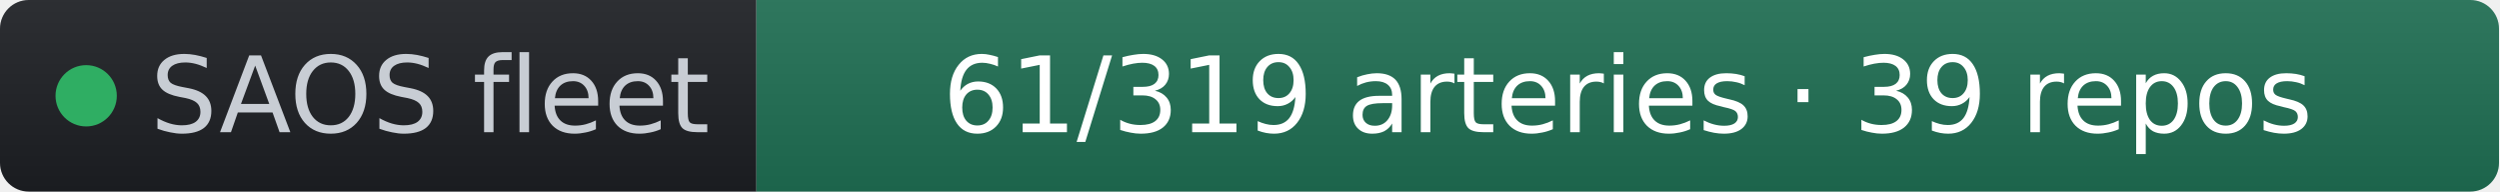
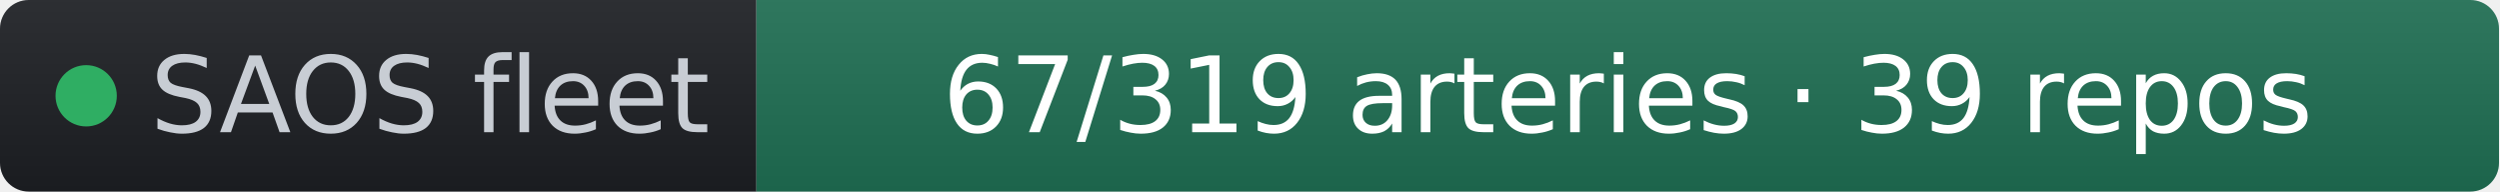
- <svg xmlns="http://www.w3.org/2000/svg" width="261" height="20" role="img" aria-label="SAOS fleet: 61/319 arteries · 39 repos" viewBox="0 0 261 20" font-family="Verdana,Geneva,DejaVu Sans,sans-serif">
+ <svg xmlns="http://www.w3.org/2000/svg" width="261" height="20" role="img" aria-label="SAOS fleet: 67/319 arteries · 39 repos" viewBox="0 0 261 20" font-family="Verdana,Geneva,DejaVu Sans,sans-serif">
  <linearGradient id="s" x2="0" y2="100%">
    <stop offset="0" stop-color="#bbb" stop-opacity=".1" />
    <stop offset="1" stop-opacity=".1" />
  </linearGradient>
  <clipPath id="r">
    <rect width="261" height="20" rx="3" fill="#fff" />
  </clipPath>
  <g clip-path="url(#r)">
    <rect width="79" height="20" fill="#1d1f24" />
    <rect x="79" width="182" height="20" fill="#1f6f54" />
    <rect width="261" height="20" fill="url(#s)" />
  </g>
  <g fill="#fff" text-anchor="middle" font-size="11">
    <circle cx="9" cy="10" r="3.2" fill="#2fae63" />
    <text x="15.7" y="13.8" fill="#c8cdd4" text-anchor="start">SAOS fleet</text>
-     <text x="170" y="13.8" fill="#ffffff">61/319 arteries · 39 repos</text>
+     <text x="170" y="13.8" fill="#ffffff">67/319 arteries · 39 repos</text>
  </g>
</svg>
